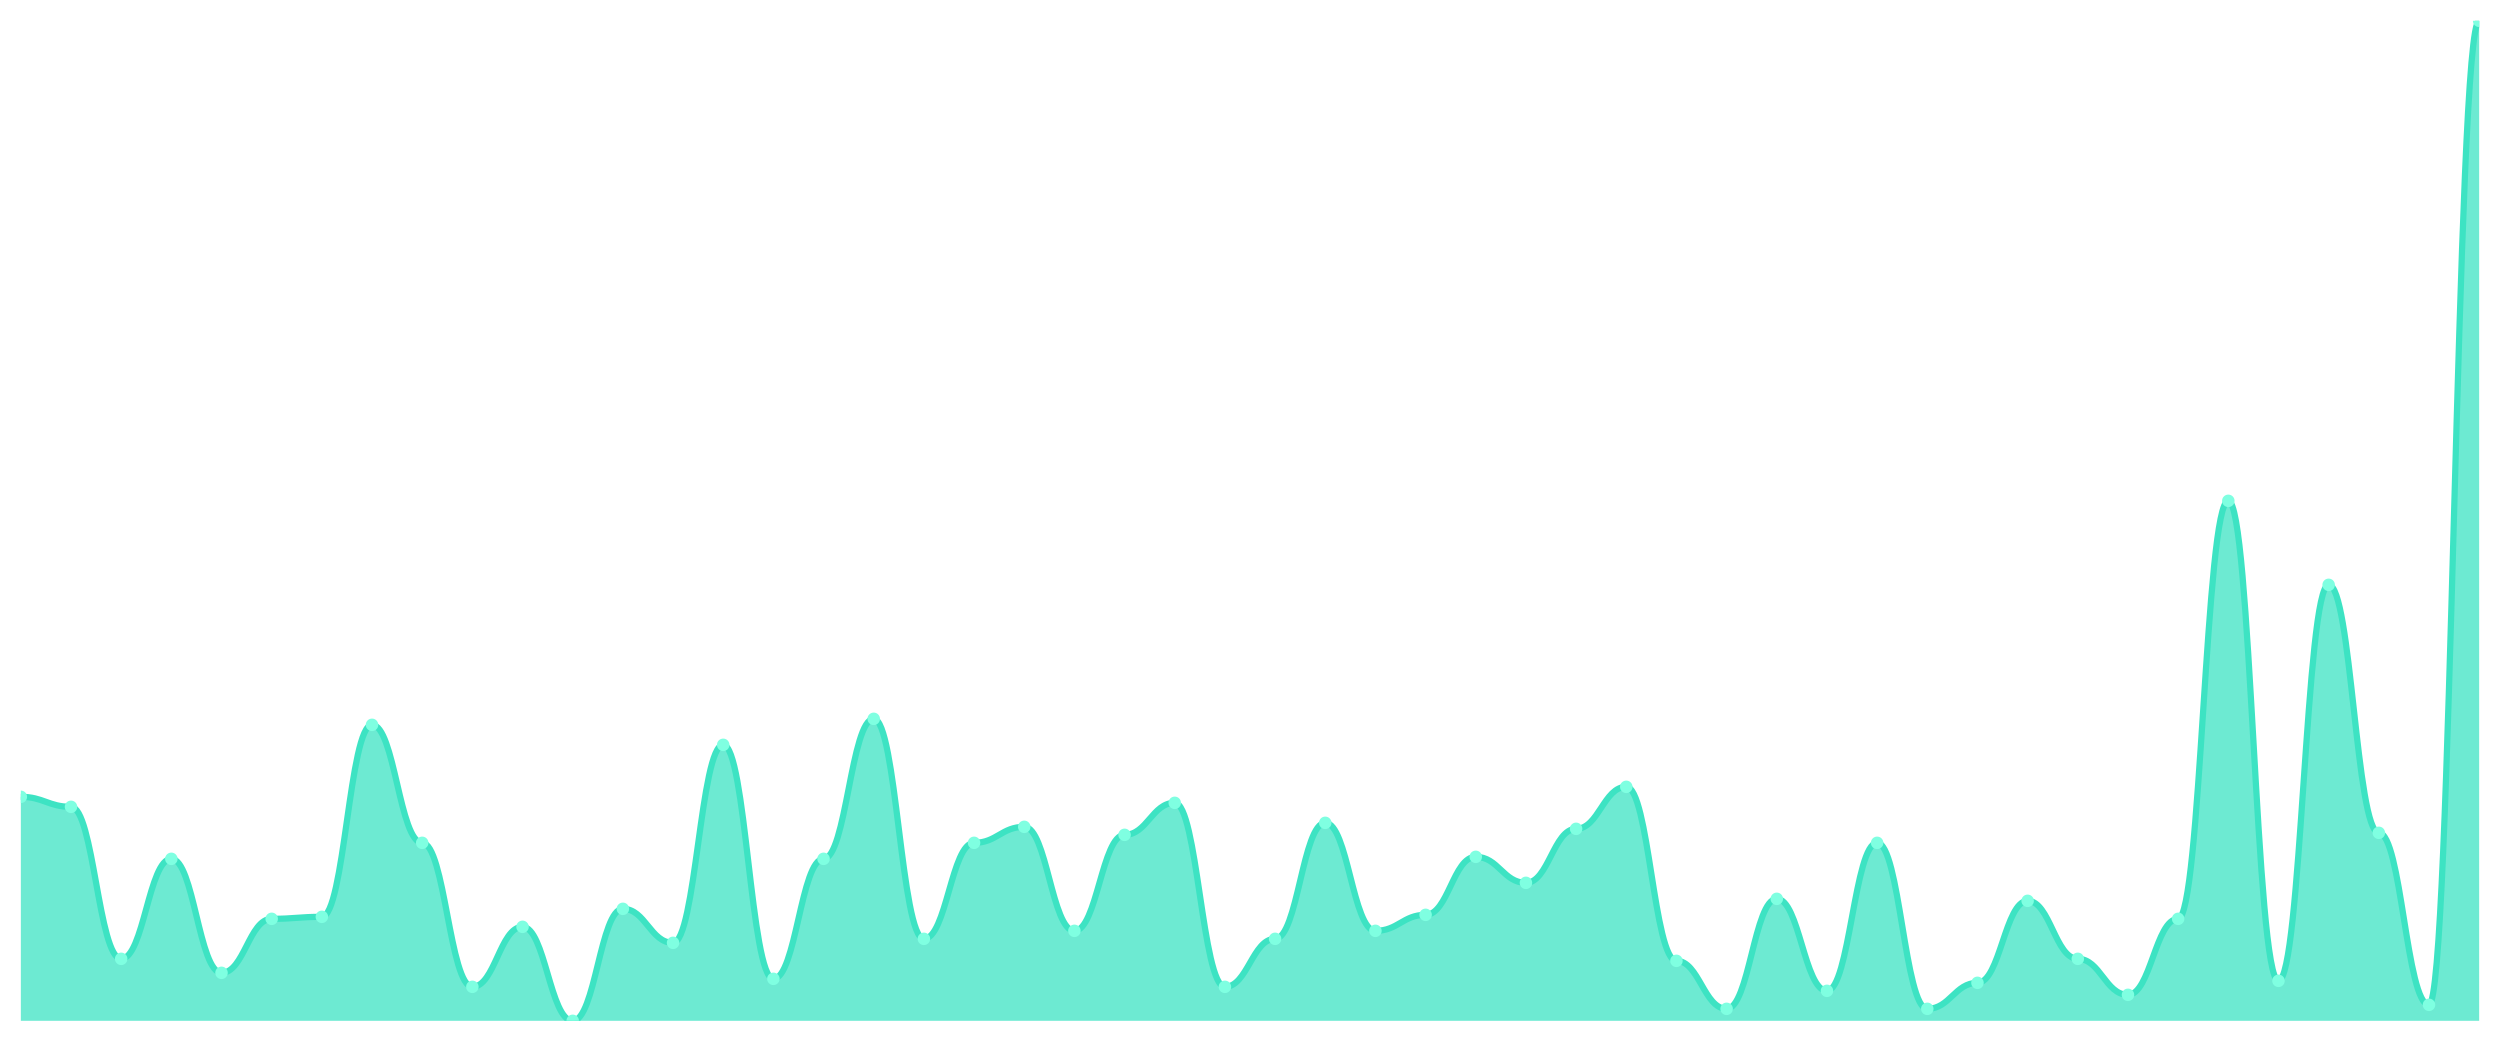
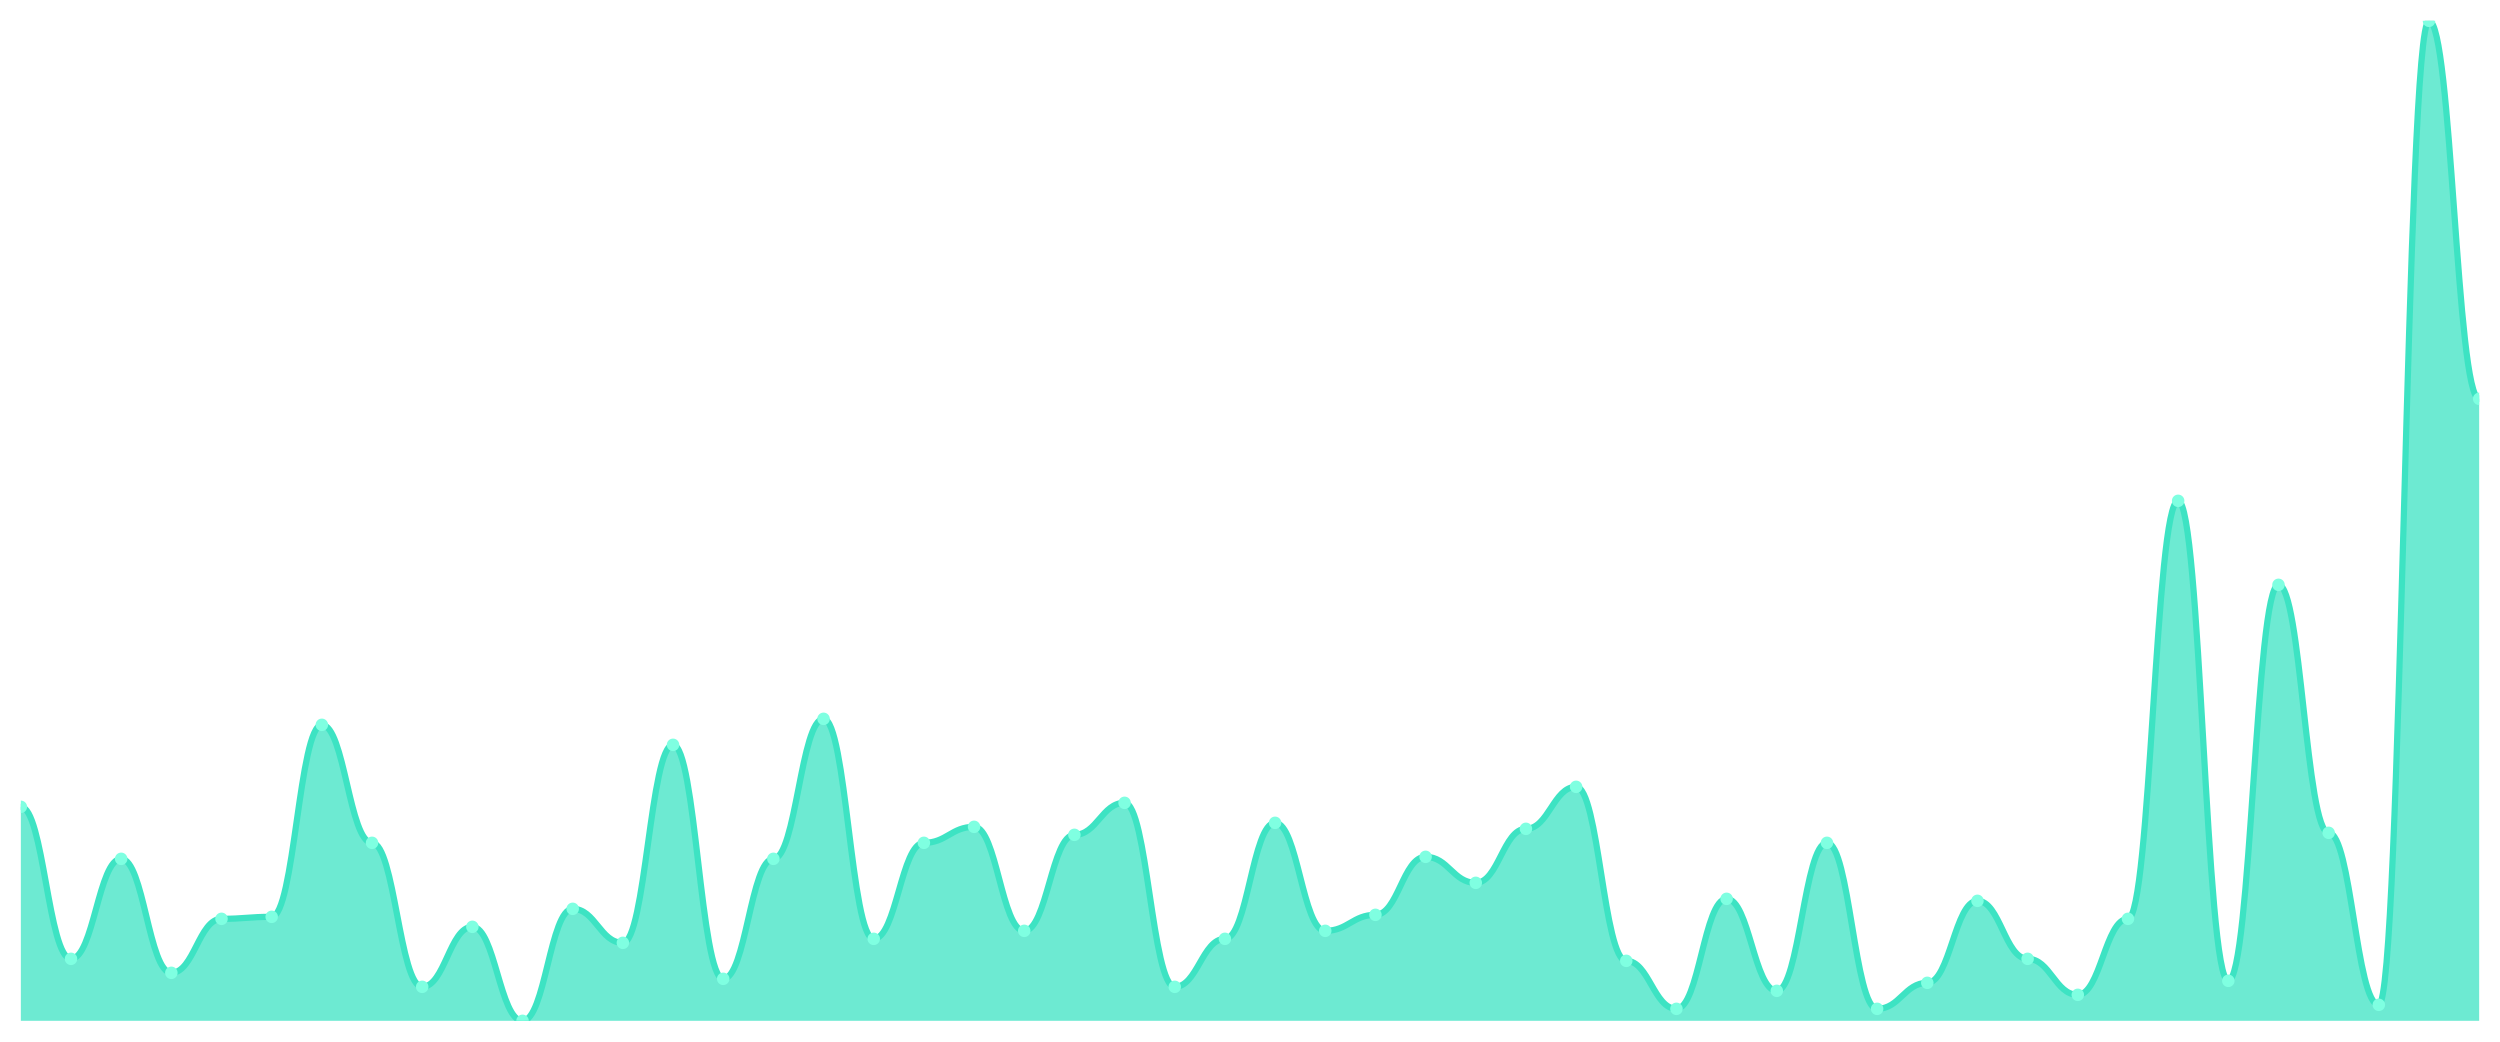
<svg xmlns="http://www.w3.org/2000/svg" viewBox="0 0 1200 500" width="1200" height="500">
  <defs>
    <clipPath id="c">
      <rect x="10" y="10" width="1180" height="480" />
    </clipPath>
  </defs>
  <rect width="1200" height="500" fill="none" />
  <g clip-path="url(#c)">
-     <path d="M 10,490 L 10,382.48 C 20.837,382.48 23.245,387.28 34.082,387.28 C 44.918,387.28 47.327,460.24 58.163,460.24 C 69,460.24 71.408,412.24 82.245,412.24 C 93.082,412.24 95.49,466.96 106.327,466.96 C 117.163,466.96 119.571,441.04 130.408,441.04 C 141.245,441.04 143.653,440.08 154.49,440.08 C 165.327,440.08 167.735,347.92 178.571,347.92 C 189.408,347.92 191.816,404.56 202.653,404.56 C 213.49,404.56 215.898,473.68 226.735,473.68 C 237.571,473.68 239.98,444.88 250.816,444.88 C 261.653,444.88 264.061,490 274.898,490 C 285.735,490 288.143,436.24 298.98,436.24 C 309.816,436.24 312.224,452.56 323.061,452.56 C 333.898,452.56 336.306,357.52 347.143,357.52 C 357.98,357.52 360.388,469.84 371.224,469.84 C 382.061,469.84 384.469,412.24 395.306,412.24 C 406.143,412.24 408.551,345.04 419.388,345.04 C 430.224,345.04 432.633,450.64 443.469,450.64 C 454.306,450.64 456.714,404.56 467.551,404.56 C 478.388,404.56 480.796,396.88 491.633,396.88 C 502.469,396.88 504.878,446.8 515.714,446.8 C 526.551,446.8 528.959,400.72 539.796,400.72 C 550.633,400.72 553.041,385.36 563.878,385.36 C 574.714,385.36 577.122,473.68 587.959,473.68 C 598.796,473.68 601.204,450.64 612.041,450.64 C 622.878,450.64 625.286,394.96 636.122,394.96 C 646.959,394.96 649.367,446.8 660.204,446.8 C 671.041,446.8 673.449,439.12 684.286,439.12 C 695.122,439.12 697.531,411.28 708.367,411.28 C 719.204,411.28 721.612,423.76 732.449,423.76 C 743.286,423.76 745.694,397.84 756.531,397.84 C 767.367,397.84 769.776,377.68 780.612,377.68 C 791.449,377.68 793.857,461.2 804.694,461.2 C 815.531,461.2 817.939,484.24 828.776,484.24 C 839.612,484.24 842.02,431.44 852.857,431.44 C 863.694,431.44 866.102,475.6 876.939,475.6 C 887.776,475.6 890.184,404.56 901.02,404.56 C 911.857,404.56 914.265,484.24 925.102,484.24 C 935.939,484.24 938.347,471.76 949.184,471.76 C 960.02,471.76 962.429,432.4 973.265,432.4 C 984.102,432.4 986.51,460.24 997.347,460.24 C 1008.184,460.24 1010.592,477.52 1021.429,477.52 C 1032.265,477.52 1034.673,441.04 1045.51,441.04 C 1056.347,441.04 1058.755,240.4 1069.592,240.4 C 1080.429,240.4 1082.837,470.8 1093.673,470.8 C 1104.51,470.8 1106.918,280.72 1117.755,280.72 C 1128.592,280.72 1131,399.76 1141.837,399.76 C 1152.673,399.76 1155.082,482.32 1165.918,482.32 C 1176.755,482.32 1179.163,10 1190,10 L 1190,490 Z" fill="rgba(61,227,195,0.75)" />
-     <path d="M 10,382.48 C 20.837,382.48 23.245,387.28 34.082,387.28 C 44.918,387.28 47.327,460.24 58.163,460.24 C 69,460.24 71.408,412.24 82.245,412.24 C 93.082,412.24 95.49,466.96 106.327,466.96 C 117.163,466.96 119.571,441.04 130.408,441.04 C 141.245,441.04 143.653,440.08 154.49,440.08 C 165.327,440.08 167.735,347.92 178.571,347.92 C 189.408,347.92 191.816,404.56 202.653,404.56 C 213.49,404.56 215.898,473.68 226.735,473.68 C 237.571,473.68 239.98,444.88 250.816,444.88 C 261.653,444.88 264.061,490 274.898,490 C 285.735,490 288.143,436.24 298.98,436.24 C 309.816,436.24 312.224,452.56 323.061,452.56 C 333.898,452.56 336.306,357.52 347.143,357.52 C 357.98,357.52 360.388,469.84 371.224,469.84 C 382.061,469.84 384.469,412.24 395.306,412.24 C 406.143,412.24 408.551,345.04 419.388,345.04 C 430.224,345.04 432.633,450.64 443.469,450.64 C 454.306,450.64 456.714,404.56 467.551,404.56 C 478.388,404.56 480.796,396.88 491.633,396.88 C 502.469,396.88 504.878,446.8 515.714,446.8 C 526.551,446.8 528.959,400.72 539.796,400.72 C 550.633,400.72 553.041,385.36 563.878,385.36 C 574.714,385.36 577.122,473.68 587.959,473.68 C 598.796,473.68 601.204,450.64 612.041,450.64 C 622.878,450.64 625.286,394.96 636.122,394.96 C 646.959,394.96 649.367,446.8 660.204,446.8 C 671.041,446.8 673.449,439.12 684.286,439.12 C 695.122,439.12 697.531,411.28 708.367,411.28 C 719.204,411.28 721.612,423.76 732.449,423.76 C 743.286,423.76 745.694,397.84 756.531,397.84 C 767.367,397.84 769.776,377.68 780.612,377.68 C 791.449,377.68 793.857,461.2 804.694,461.2 C 815.531,461.2 817.939,484.24 828.776,484.24 C 839.612,484.24 842.02,431.44 852.857,431.44 C 863.694,431.44 866.102,475.6 876.939,475.6 C 887.776,475.6 890.184,404.56 901.02,404.56 C 911.857,404.56 914.265,484.24 925.102,484.24 C 935.939,484.24 938.347,471.76 949.184,471.76 C 960.02,471.76 962.429,432.4 973.265,432.4 C 984.102,432.4 986.51,460.24 997.347,460.24 C 1008.184,460.24 1010.592,477.52 1021.429,477.52 C 1032.265,477.52 1034.673,441.04 1045.51,441.04 C 1056.347,441.04 1058.755,240.4 1069.592,240.4 C 1080.429,240.4 1082.837,470.8 1093.673,470.8 C 1104.51,470.8 1106.918,280.72 1117.755,280.72 C 1128.592,280.72 1131,399.76 1141.837,399.76 C 1152.673,399.76 1155.082,482.32 1165.918,482.32 C 1176.755,482.32 1179.163,10 1190,10" fill="none" stroke="#3de3c3" stroke-width="3" stroke-linecap="round" stroke-linejoin="round" />
-     <circle cx="10" cy="382.48" r="3" fill="#7fffe1" />
-     <circle cx="34.082" cy="387.28" r="3" fill="#7fffe1" />
-     <circle cx="58.163" cy="460.24" r="3" fill="#7fffe1" />
-     <circle cx="82.245" cy="412.24" r="3" fill="#7fffe1" />
-     <circle cx="106.327" cy="466.96" r="3" fill="#7fffe1" />
-     <circle cx="130.408" cy="441.04" r="3" fill="#7fffe1" />
-     <circle cx="154.49" cy="440.08" r="3" fill="#7fffe1" />
-     <circle cx="178.571" cy="347.92" r="3" fill="#7fffe1" />
-     <circle cx="202.653" cy="404.56" r="3" fill="#7fffe1" />
-     <circle cx="226.735" cy="473.68" r="3" fill="#7fffe1" />
-     <circle cx="250.816" cy="444.88" r="3" fill="#7fffe1" />
-     <circle cx="274.898" cy="490" r="3" fill="#7fffe1" />
-     <circle cx="298.98" cy="436.24" r="3" fill="#7fffe1" />
-     <circle cx="323.061" cy="452.56" r="3" fill="#7fffe1" />
-     <circle cx="347.143" cy="357.52" r="3" fill="#7fffe1" />
-     <circle cx="371.224" cy="469.84" r="3" fill="#7fffe1" />
-     <circle cx="395.306" cy="412.24" r="3" fill="#7fffe1" />
-     <circle cx="419.388" cy="345.04" r="3" fill="#7fffe1" />
-     <circle cx="443.469" cy="450.64" r="3" fill="#7fffe1" />
-     <circle cx="467.551" cy="404.56" r="3" fill="#7fffe1" />
-     <circle cx="491.633" cy="396.88" r="3" fill="#7fffe1" />
-     <circle cx="515.714" cy="446.8" r="3" fill="#7fffe1" />
-     <circle cx="539.796" cy="400.72" r="3" fill="#7fffe1" />
-     <circle cx="563.878" cy="385.36" r="3" fill="#7fffe1" />
-     <circle cx="587.959" cy="473.68" r="3" fill="#7fffe1" />
-     <circle cx="612.041" cy="450.64" r="3" fill="#7fffe1" />
-     <circle cx="636.122" cy="394.96" r="3" fill="#7fffe1" />
-     <circle cx="660.204" cy="446.8" r="3" fill="#7fffe1" />
-     <circle cx="684.286" cy="439.12" r="3" fill="#7fffe1" />
-     <circle cx="708.367" cy="411.28" r="3" fill="#7fffe1" />
-     <circle cx="732.449" cy="423.76" r="3" fill="#7fffe1" />
-     <circle cx="756.531" cy="397.84" r="3" fill="#7fffe1" />
-     <circle cx="780.612" cy="377.68" r="3" fill="#7fffe1" />
-     <circle cx="804.694" cy="461.2" r="3" fill="#7fffe1" />
-     <circle cx="828.776" cy="484.24" r="3" fill="#7fffe1" />
-     <circle cx="852.857" cy="431.44" r="3" fill="#7fffe1" />
-     <circle cx="876.939" cy="475.6" r="3" fill="#7fffe1" />
-     <circle cx="901.02" cy="404.56" r="3" fill="#7fffe1" />
-     <circle cx="925.102" cy="484.24" r="3" fill="#7fffe1" />
-     <circle cx="949.184" cy="471.76" r="3" fill="#7fffe1" />
-     <circle cx="973.265" cy="432.4" r="3" fill="#7fffe1" />
-     <circle cx="997.347" cy="460.24" r="3" fill="#7fffe1" />
-     <circle cx="1021.429" cy="477.52" r="3" fill="#7fffe1" />
-     <circle cx="1045.51" cy="441.04" r="3" fill="#7fffe1" />
-     <circle cx="1069.592" cy="240.4" r="3" fill="#7fffe1" />
-     <circle cx="1093.673" cy="470.8" r="3" fill="#7fffe1" />
-     <circle cx="1117.755" cy="280.72" r="3" fill="#7fffe1" />
-     <circle cx="1141.837" cy="399.76" r="3" fill="#7fffe1" />
-     <circle cx="1165.918" cy="482.32" r="3" fill="#7fffe1" />
-     <circle cx="1190" cy="10" r="3" fill="#7fffe1" />
+     <path d="M 10,490 L 10,387.28 C 20.837,387.28 23.245,460.24 34.082,460.24 C 44.918,460.24 47.327,412.24 58.163,412.24 C 69,412.24 71.408,466.96 82.245,466.96 C 93.082,466.96 95.49,441.04 106.327,441.04 C 117.163,441.04 119.571,440.08 130.408,440.08 C 141.245,440.08 143.653,347.92 154.49,347.92 C 165.327,347.92 167.735,404.56 178.571,404.56 C 189.408,404.56 191.816,473.68 202.653,473.68 C 213.49,473.68 215.898,444.88 226.735,444.88 C 237.571,444.88 239.98,490 250.816,490 C 261.653,490 264.061,436.24 274.898,436.24 C 285.735,436.24 288.143,452.56 298.98,452.56 C 309.816,452.56 312.224,357.52 323.061,357.52 C 333.898,357.52 336.306,469.84 347.143,469.84 C 357.98,469.84 360.388,412.24 371.224,412.24 C 382.061,412.24 384.469,345.04 395.306,345.04 C 406.143,345.04 408.551,450.64 419.388,450.64 C 430.224,450.64 432.633,404.56 443.469,404.56 C 454.306,404.56 456.714,396.88 467.551,396.88 C 478.388,396.88 480.796,446.8 491.633,446.8 C 502.469,446.8 504.878,400.72 515.714,400.72 C 526.551,400.72 528.959,385.36 539.796,385.36 C 550.633,385.36 553.041,473.68 563.878,473.68 C 574.714,473.68 577.122,450.64 587.959,450.64 C 598.796,450.64 601.204,394.96 612.041,394.96 C 622.878,394.96 625.286,446.8 636.122,446.8 C 646.959,446.8 649.367,439.12 660.204,439.12 C 671.041,439.12 673.449,411.28 684.286,411.28 C 695.122,411.28 697.531,423.76 708.367,423.76 C 719.204,423.76 721.612,397.84 732.449,397.84 C 743.286,397.84 745.694,377.68 756.531,377.68 C 767.367,377.68 769.776,461.2 780.612,461.2 C 791.449,461.2 793.857,484.24 804.694,484.24 C 815.531,484.24 817.939,431.44 828.776,431.44 C 839.612,431.44 842.02,475.6 852.857,475.6 C 863.694,475.6 866.102,404.56 876.939,404.56 C 887.776,404.56 890.184,484.24 901.02,484.24 C 911.857,484.24 914.265,471.76 925.102,471.76 C 935.939,471.76 938.347,432.4 949.184,432.4 C 960.02,432.4 962.429,460.24 973.265,460.24 C 984.102,460.24 986.51,477.52 997.347,477.52 C 1008.184,477.52 1010.592,441.04 1021.429,441.04 C 1032.265,441.04 1034.673,240.4 1045.51,240.4 C 1056.347,240.4 1058.755,470.8 1069.592,470.8 C 1080.429,470.8 1082.837,280.72 1093.673,280.72 C 1104.51,280.72 1106.918,399.76 1117.755,399.76 C 1128.592,399.76 1131,482.32 1141.837,482.32 C 1152.673,482.32 1155.082,10 1165.918,10 C 1176.755,10 1179.163,191.44 1190,191.44 L 1190,490 Z" fill="rgba(61,227,195,0.75)" />
+     <path d="M 10,387.28 C 20.837,387.28 23.245,460.24 34.082,460.24 C 44.918,460.24 47.327,412.24 58.163,412.24 C 69,412.24 71.408,466.96 82.245,466.96 C 93.082,466.96 95.49,441.04 106.327,441.04 C 117.163,441.04 119.571,440.08 130.408,440.08 C 141.245,440.08 143.653,347.92 154.49,347.92 C 165.327,347.92 167.735,404.56 178.571,404.56 C 189.408,404.56 191.816,473.68 202.653,473.68 C 213.49,473.68 215.898,444.88 226.735,444.88 C 237.571,444.88 239.98,490 250.816,490 C 261.653,490 264.061,436.24 274.898,436.24 C 285.735,436.24 288.143,452.56 298.98,452.56 C 309.816,452.56 312.224,357.52 323.061,357.52 C 333.898,357.52 336.306,469.84 347.143,469.84 C 357.98,469.84 360.388,412.24 371.224,412.24 C 382.061,412.24 384.469,345.04 395.306,345.04 C 406.143,345.04 408.551,450.64 419.388,450.64 C 430.224,450.64 432.633,404.56 443.469,404.56 C 454.306,404.56 456.714,396.88 467.551,396.88 C 478.388,396.88 480.796,446.8 491.633,446.8 C 502.469,446.8 504.878,400.72 515.714,400.72 C 526.551,400.72 528.959,385.36 539.796,385.36 C 550.633,385.36 553.041,473.68 563.878,473.68 C 574.714,473.68 577.122,450.64 587.959,450.64 C 598.796,450.64 601.204,394.96 612.041,394.96 C 622.878,394.96 625.286,446.8 636.122,446.8 C 646.959,446.8 649.367,439.12 660.204,439.12 C 671.041,439.12 673.449,411.28 684.286,411.28 C 695.122,411.28 697.531,423.76 708.367,423.76 C 719.204,423.76 721.612,397.84 732.449,397.84 C 743.286,397.84 745.694,377.68 756.531,377.68 C 767.367,377.68 769.776,461.2 780.612,461.2 C 791.449,461.2 793.857,484.24 804.694,484.24 C 815.531,484.24 817.939,431.44 828.776,431.44 C 839.612,431.44 842.02,475.6 852.857,475.6 C 863.694,475.6 866.102,404.56 876.939,404.56 C 887.776,404.56 890.184,484.24 901.02,484.24 C 911.857,484.24 914.265,471.76 925.102,471.76 C 935.939,471.76 938.347,432.4 949.184,432.4 C 960.02,432.4 962.429,460.24 973.265,460.24 C 984.102,460.24 986.51,477.52 997.347,477.52 C 1008.184,477.52 1010.592,441.04 1021.429,441.04 C 1032.265,441.04 1034.673,240.4 1045.51,240.4 C 1056.347,240.4 1058.755,470.8 1069.592,470.8 C 1080.429,470.8 1082.837,280.72 1093.673,280.72 C 1104.51,280.72 1106.918,399.76 1117.755,399.76 C 1128.592,399.76 1131,482.32 1141.837,482.32 C 1152.673,482.32 1155.082,10 1165.918,10 C 1176.755,10 1179.163,191.44 1190,191.44" fill="none" stroke="#3de3c3" stroke-width="3" stroke-linecap="round" stroke-linejoin="round" />
+     <circle cx="10" cy="387.28" r="3" fill="#7fffe1" />
+     <circle cx="34.082" cy="460.24" r="3" fill="#7fffe1" />
+     <circle cx="58.163" cy="412.24" r="3" fill="#7fffe1" />
+     <circle cx="82.245" cy="466.96" r="3" fill="#7fffe1" />
+     <circle cx="106.327" cy="441.04" r="3" fill="#7fffe1" />
+     <circle cx="130.408" cy="440.08" r="3" fill="#7fffe1" />
+     <circle cx="154.49" cy="347.92" r="3" fill="#7fffe1" />
+     <circle cx="178.571" cy="404.56" r="3" fill="#7fffe1" />
+     <circle cx="202.653" cy="473.68" r="3" fill="#7fffe1" />
+     <circle cx="226.735" cy="444.88" r="3" fill="#7fffe1" />
+     <circle cx="250.816" cy="490" r="3" fill="#7fffe1" />
+     <circle cx="274.898" cy="436.24" r="3" fill="#7fffe1" />
+     <circle cx="298.98" cy="452.56" r="3" fill="#7fffe1" />
+     <circle cx="323.061" cy="357.52" r="3" fill="#7fffe1" />
+     <circle cx="347.143" cy="469.84" r="3" fill="#7fffe1" />
+     <circle cx="371.224" cy="412.24" r="3" fill="#7fffe1" />
+     <circle cx="395.306" cy="345.04" r="3" fill="#7fffe1" />
+     <circle cx="419.388" cy="450.64" r="3" fill="#7fffe1" />
+     <circle cx="443.469" cy="404.56" r="3" fill="#7fffe1" />
+     <circle cx="467.551" cy="396.88" r="3" fill="#7fffe1" />
+     <circle cx="491.633" cy="446.8" r="3" fill="#7fffe1" />
+     <circle cx="515.714" cy="400.72" r="3" fill="#7fffe1" />
+     <circle cx="539.796" cy="385.36" r="3" fill="#7fffe1" />
+     <circle cx="563.878" cy="473.68" r="3" fill="#7fffe1" />
+     <circle cx="587.959" cy="450.64" r="3" fill="#7fffe1" />
+     <circle cx="612.041" cy="394.96" r="3" fill="#7fffe1" />
+     <circle cx="636.122" cy="446.8" r="3" fill="#7fffe1" />
+     <circle cx="660.204" cy="439.12" r="3" fill="#7fffe1" />
+     <circle cx="684.286" cy="411.28" r="3" fill="#7fffe1" />
+     <circle cx="708.367" cy="423.76" r="3" fill="#7fffe1" />
+     <circle cx="732.449" cy="397.84" r="3" fill="#7fffe1" />
+     <circle cx="756.531" cy="377.68" r="3" fill="#7fffe1" />
+     <circle cx="780.612" cy="461.2" r="3" fill="#7fffe1" />
+     <circle cx="804.694" cy="484.24" r="3" fill="#7fffe1" />
+     <circle cx="828.776" cy="431.44" r="3" fill="#7fffe1" />
+     <circle cx="852.857" cy="475.6" r="3" fill="#7fffe1" />
+     <circle cx="876.939" cy="404.56" r="3" fill="#7fffe1" />
+     <circle cx="901.02" cy="484.24" r="3" fill="#7fffe1" />
+     <circle cx="925.102" cy="471.76" r="3" fill="#7fffe1" />
+     <circle cx="949.184" cy="432.4" r="3" fill="#7fffe1" />
+     <circle cx="973.265" cy="460.24" r="3" fill="#7fffe1" />
+     <circle cx="997.347" cy="477.52" r="3" fill="#7fffe1" />
+     <circle cx="1021.429" cy="441.04" r="3" fill="#7fffe1" />
+     <circle cx="1045.51" cy="240.4" r="3" fill="#7fffe1" />
+     <circle cx="1069.592" cy="470.8" r="3" fill="#7fffe1" />
+     <circle cx="1093.673" cy="280.72" r="3" fill="#7fffe1" />
+     <circle cx="1117.755" cy="399.76" r="3" fill="#7fffe1" />
+     <circle cx="1141.837" cy="482.32" r="3" fill="#7fffe1" />
+     <circle cx="1165.918" cy="10" r="3" fill="#7fffe1" />
+     <circle cx="1190" cy="191.44" r="3" fill="#7fffe1" />
  </g>
</svg>
